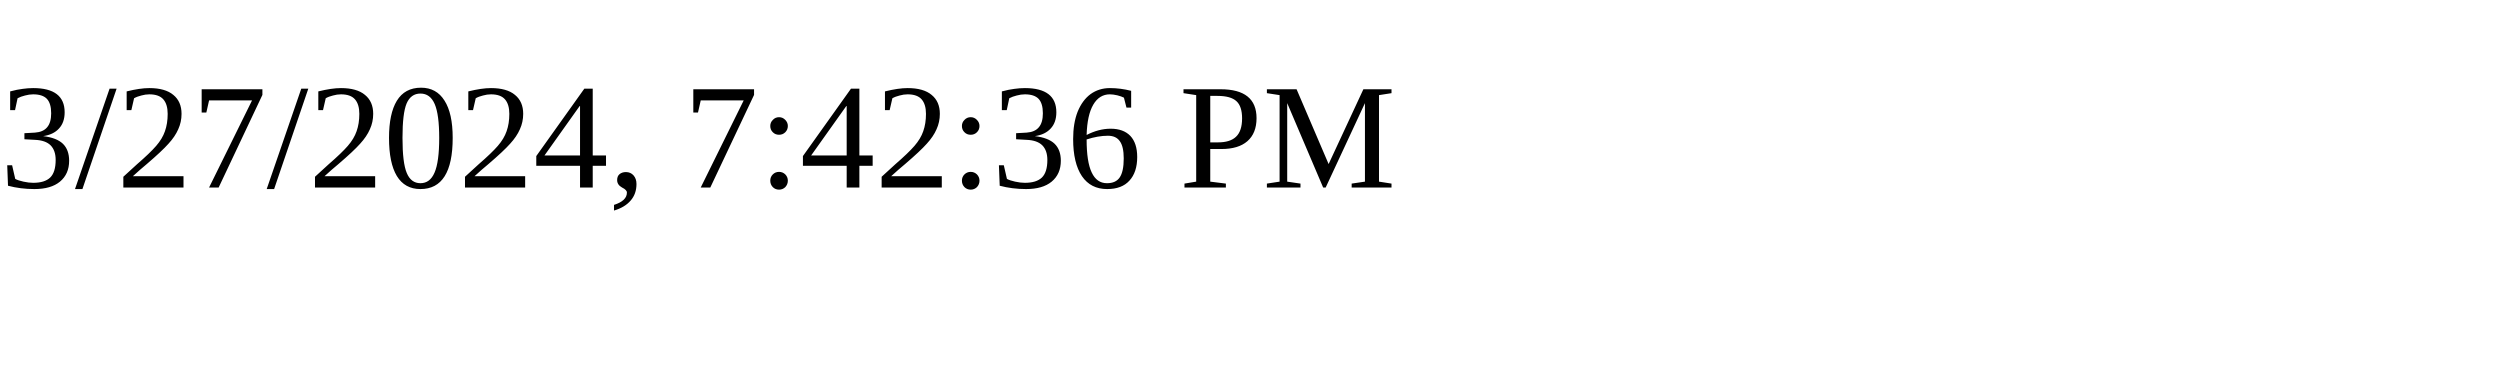
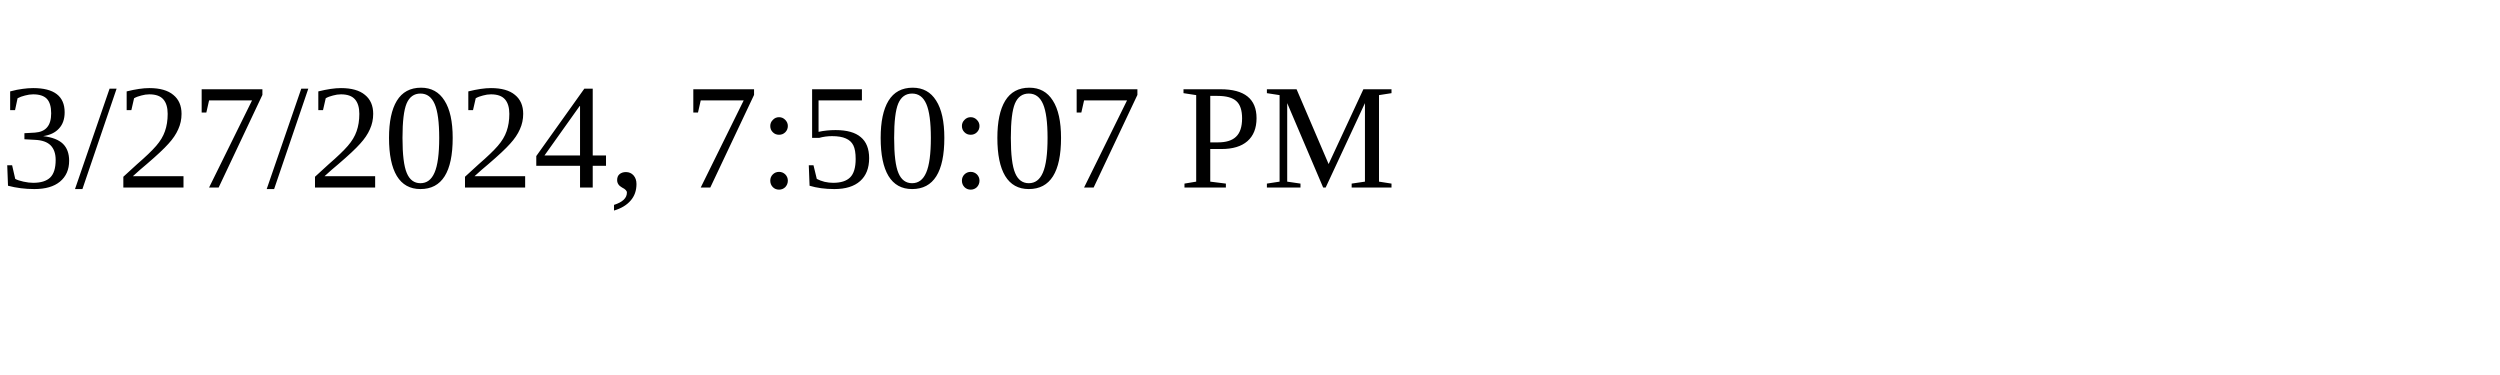
<svg xmlns="http://www.w3.org/2000/svg" height="30" width="200">
-   <text x="0" y="15">3/27/2024, 7:42:36 PM</text>
+   <text x="0" y="15">3/27/2024, 7:50:07 PM</text>
</svg>
